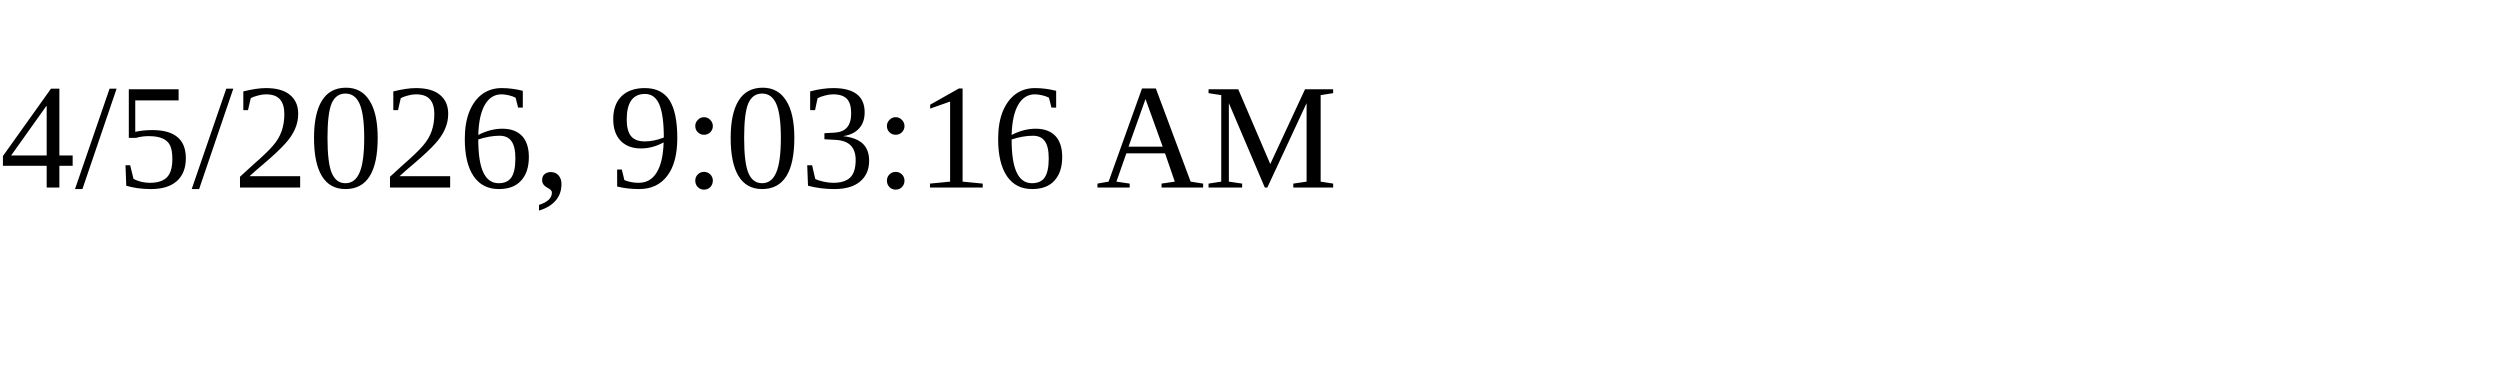
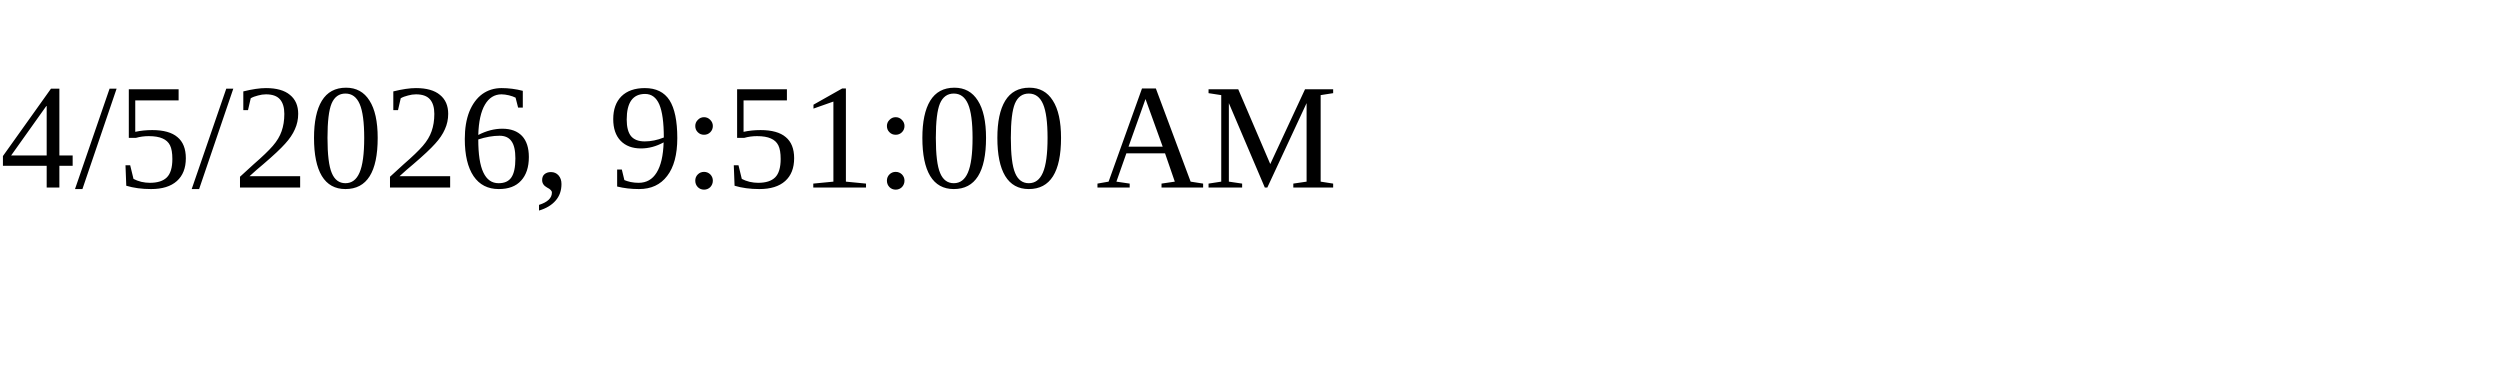
<svg xmlns="http://www.w3.org/2000/svg" height="30" width="200">
-   <text x="0" y="15">4/5/2026, 9:03:16 AM</text>
+   <text x="0" y="15">4/5/2026, 9:51:00 AM</text>
</svg>
